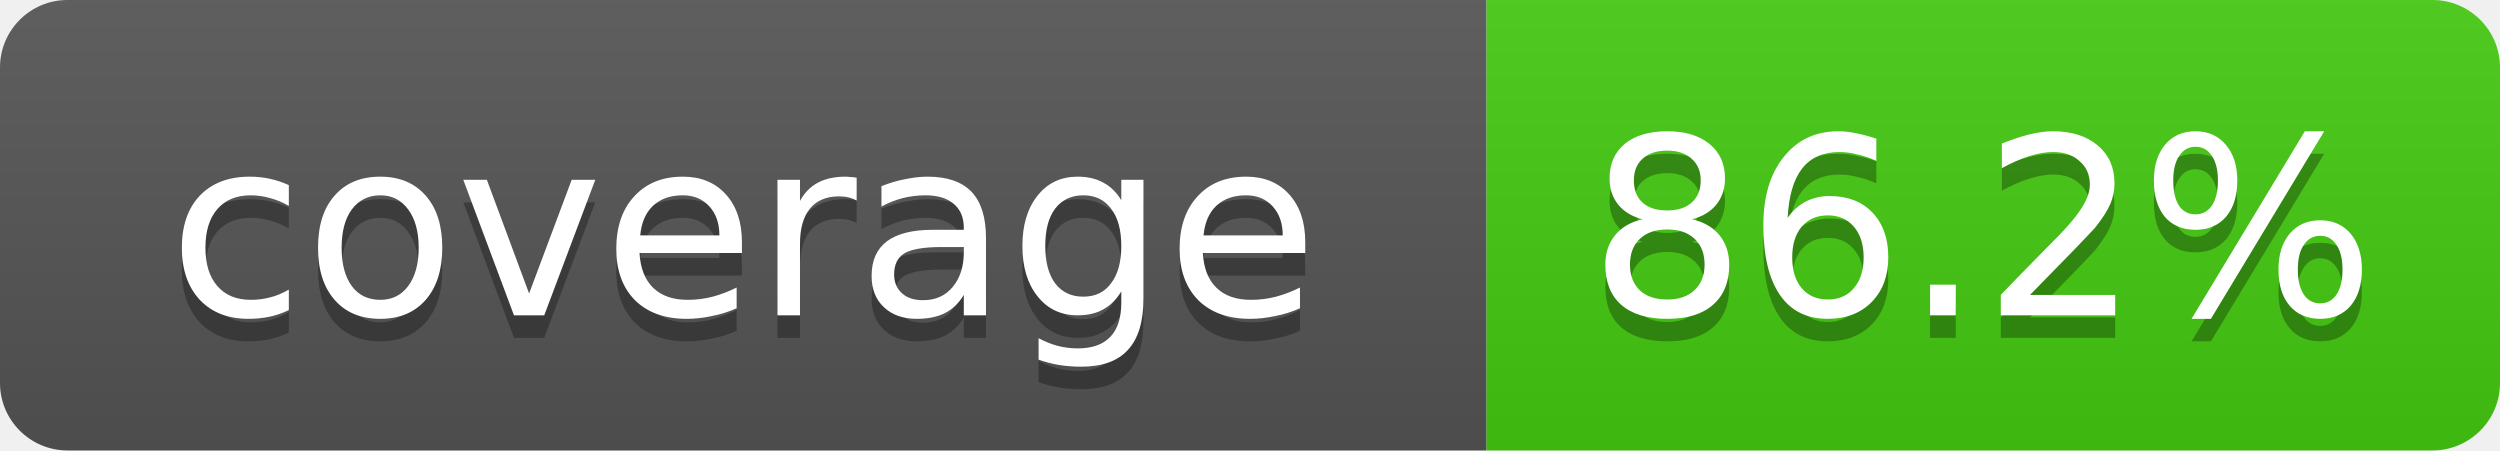
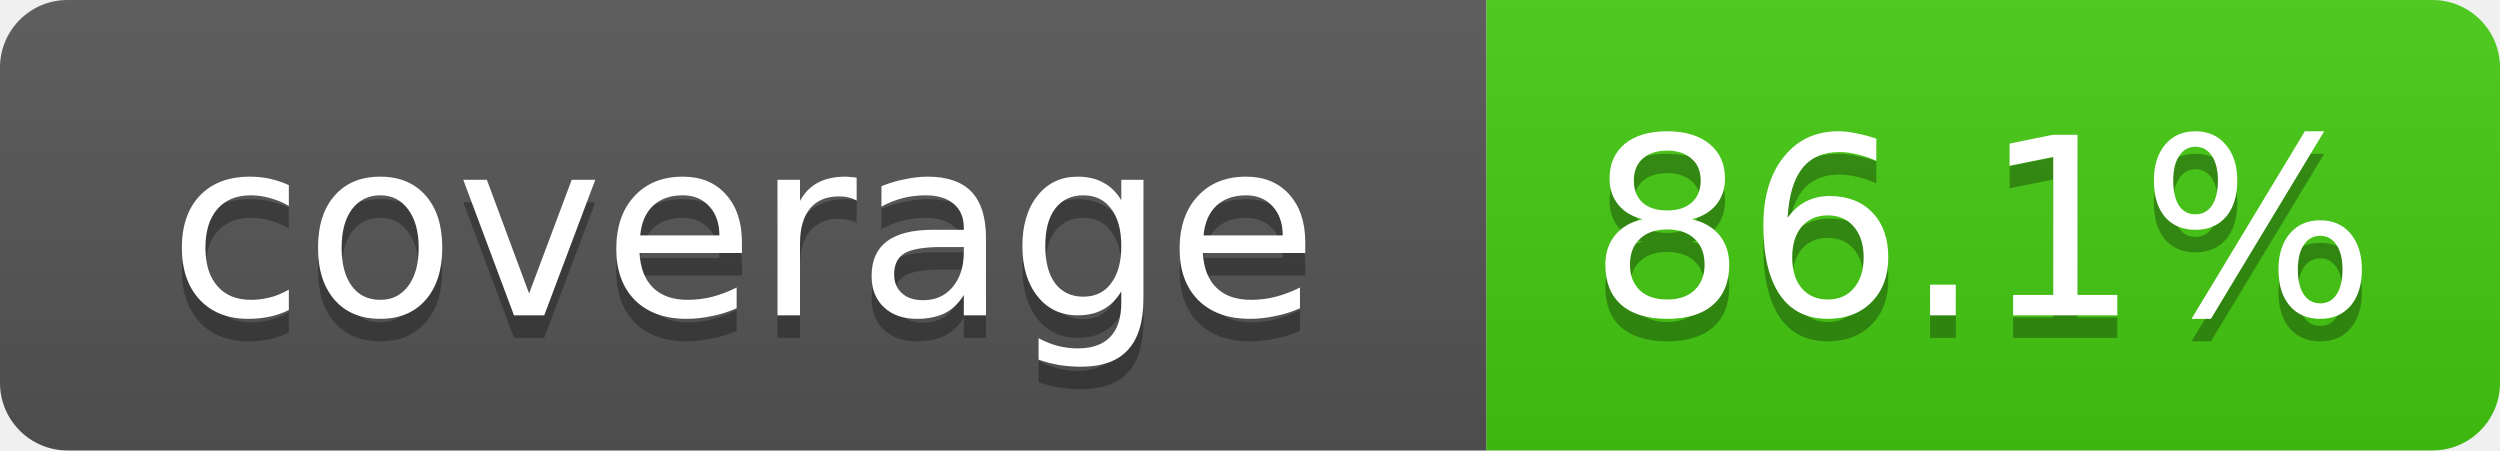
- <svg xmlns="http://www.w3.org/2000/svg" width="111" height="20" role="img" aria-label="coverage: 86.2%">
+ <svg xmlns="http://www.w3.org/2000/svg" width="111" height="20" role="img" aria-label="coverage: 86.1%">
  <linearGradient id="s" x2="0" y2="100%">
    <stop offset="0" stop-color="#bbb" stop-opacity=".1" />
    <stop offset="1" stop-opacity=".1" />
  </linearGradient>
  <clipPath id="r">
    <rect width="111" height="20" rx="3" fill="#fff" />
  </clipPath>
  <g clip-path="url(#r)">
    <rect width="66" height="20" fill="#555" />
    <rect x="66" width="45" height="20" fill="#4c1" />
    <rect width="111" height="20" fill="url(#s)" />
  </g>
  <g fill="#fff" text-anchor="middle" font-family="Verdana,DejaVu Sans,Geneva,sans-serif" font-size="11">
    <text x="33" y="15" fill="#010101" fill-opacity=".3">coverage</text>
    <text x="33" y="14">coverage</text>
-     <text x="88" y="15" fill="#010101" fill-opacity=".3">86.2%</text>
-     <text x="88" y="14">86.2%</text>
+     <text x="88" y="15" fill="#010101" fill-opacity=".3">86.1%</text>
+     <text x="88" y="14">86.1%</text>
  </g>
</svg>
